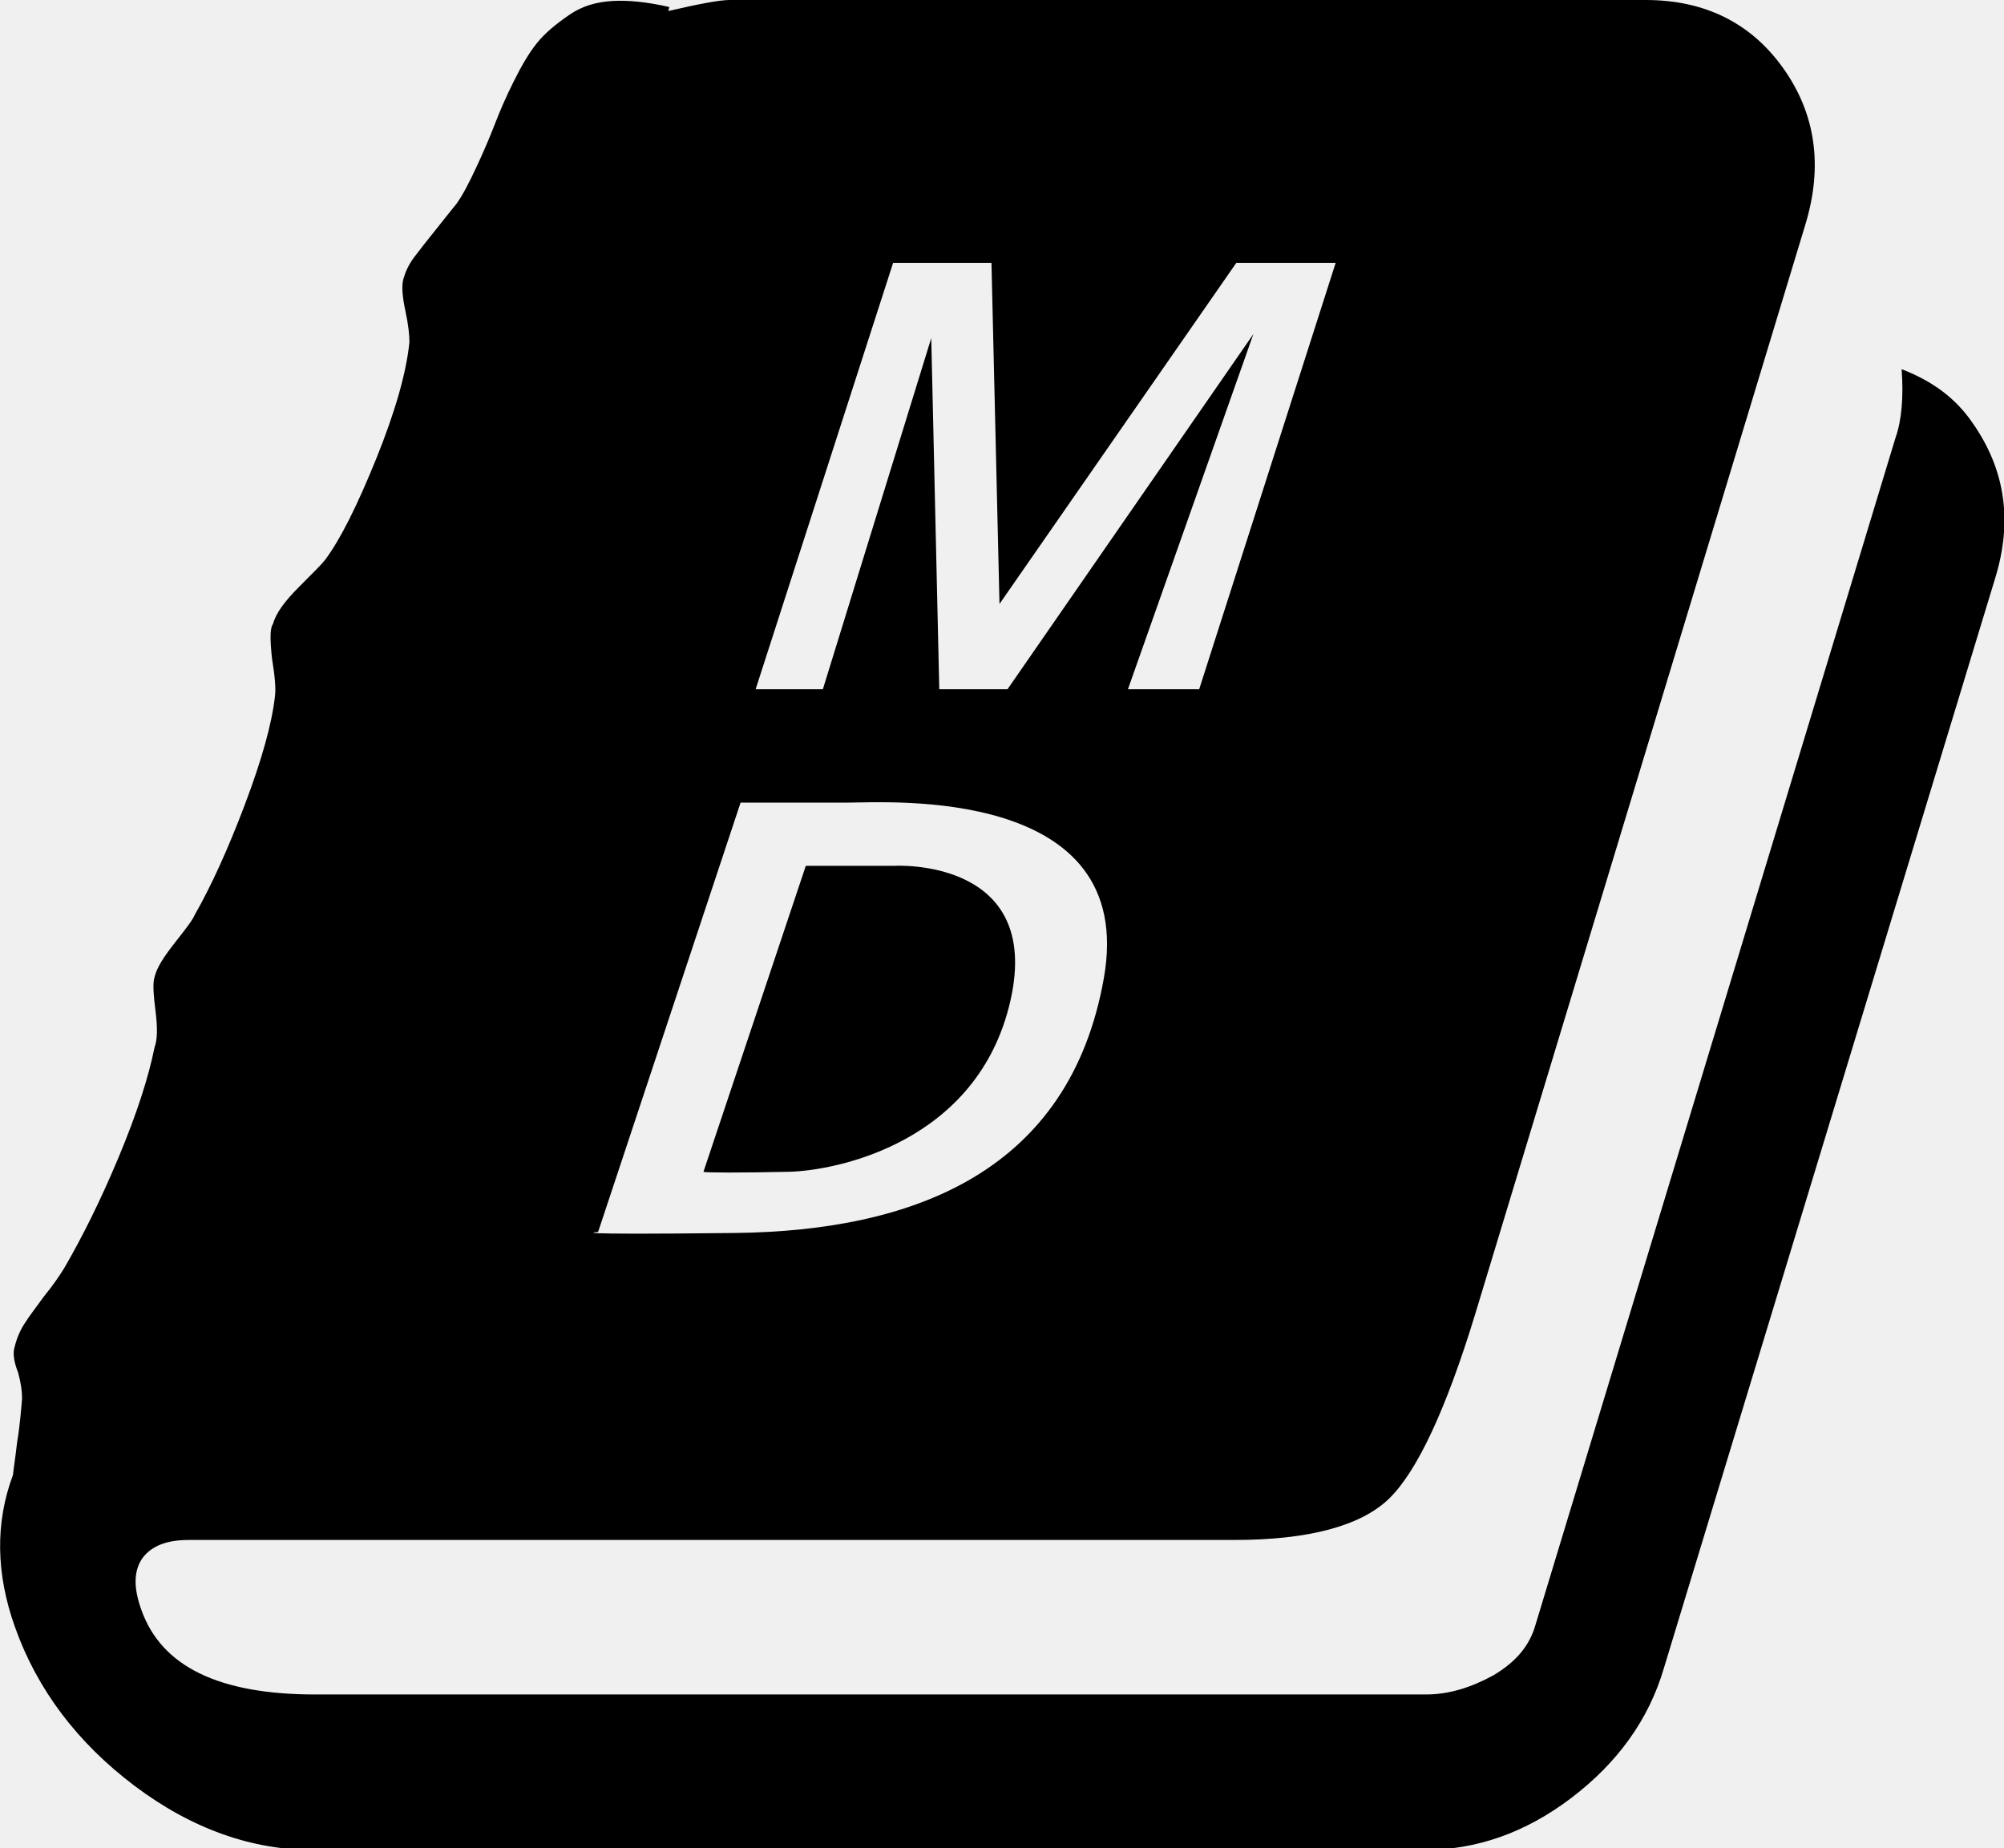
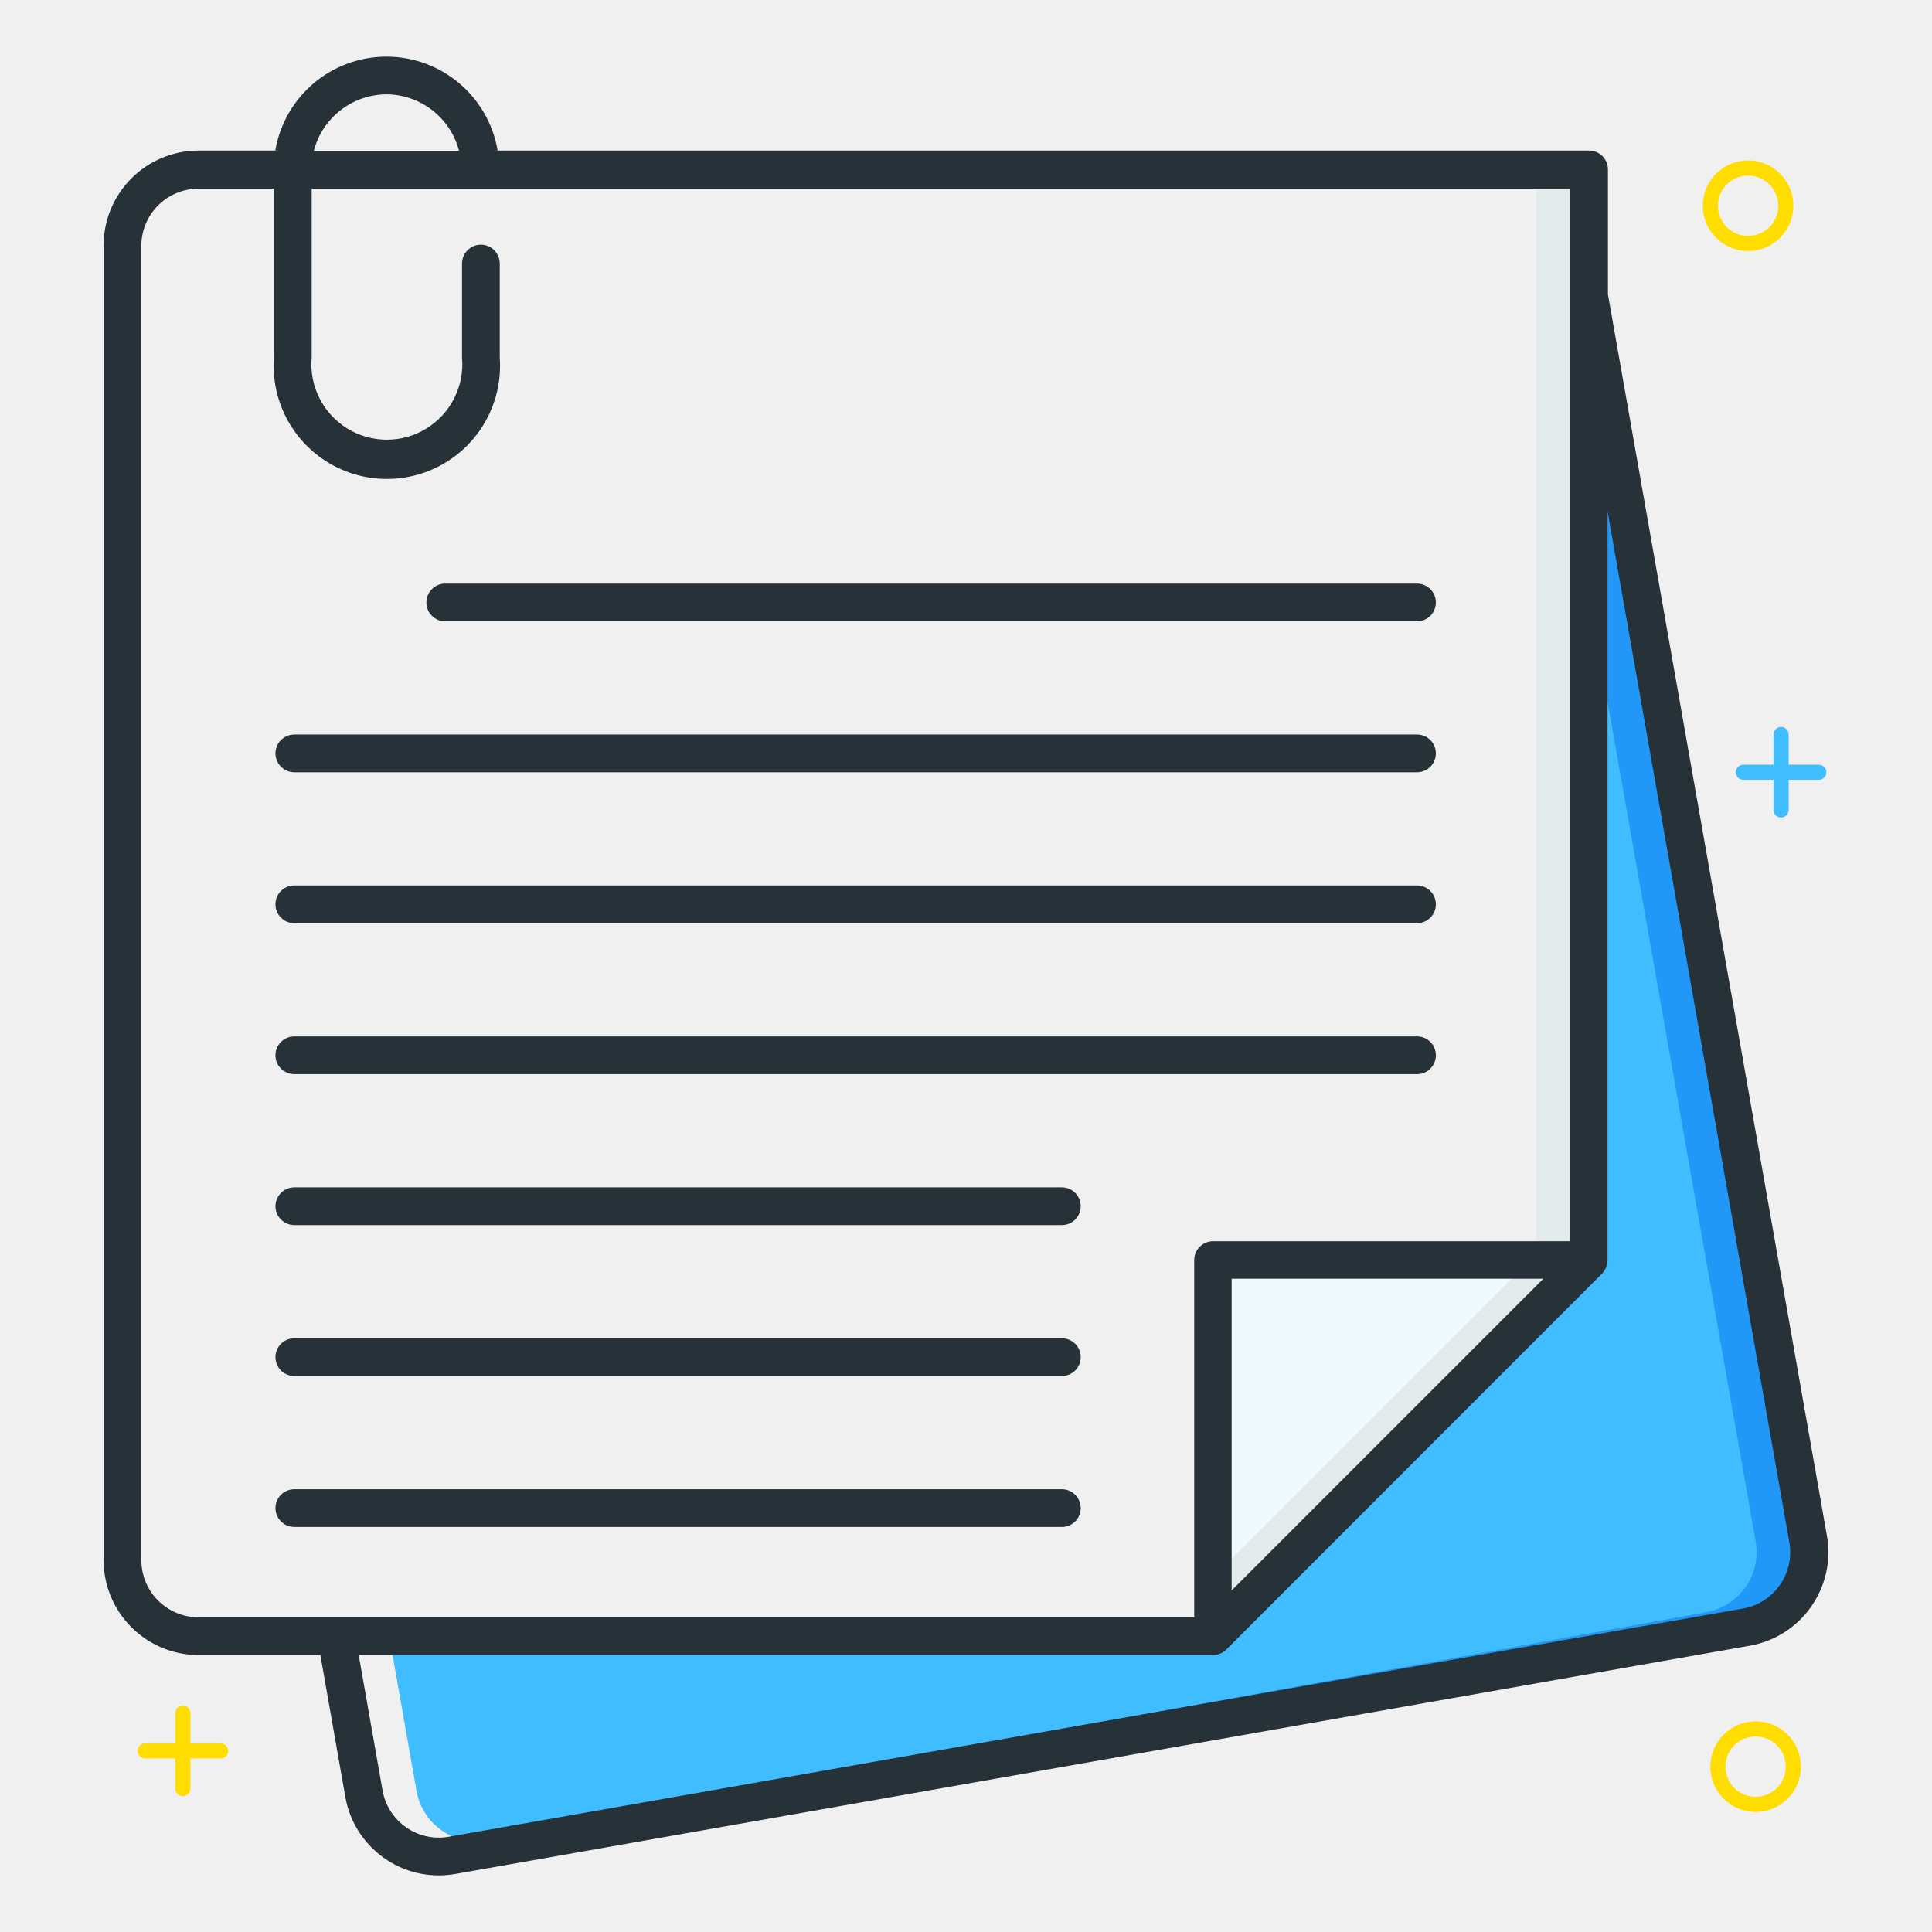
- <svg xmlns="http://www.w3.org/2000/svg" viewBox="0 0 199.7 184.2">
-   <style>
-     @media (prefers-color-scheme: dark) {
-       svg { fill: white; }
-     }
-   </style>
-   <path d="M189.5,36.8c0.2,2.8,0,5.1-0.6,6.8L153,162c-0.6,2.1-2,3.7-4.2,5c-2.2,1.2-4.4,1.9-6.7,1.9H31.4c-9.6,0-15.3-2.8-17.3-8.4   c-0.8-2.2-0.8-3.9,0.1-5.2c0.9-1.2,2.4-1.8,4.6-1.8H123c7.4,0,12.6-1.4,15.4-4.1s5.7-8.9,8.6-18.4l32.9-108.6   c1.8-5.9,1-11.1-2.2-15.6S169.9,0,164,0H72.7c-1,0-3.1,0.4-6.1,1.1l0.1-0.4C64.5,0.2,62.6,0,61,0.1s-3,0.5-4.3,1.4   c-1.3,0.9-2.4,1.8-3.2,2.8S52,6.5,51.2,8.1c-0.8,1.6-1.4,3-1.9,4.3s-1.1,2.7-1.8,4.2c-0.7,1.5-1.3,2.7-2,3.7c-0.5,0.6-1.2,1.5-2,2.5   s-1.6,2-2.2,2.8s-0.9,1.5-1.1,2.2c-0.2,0.7-0.1,1.8,0.2,3.2c0.3,1.4,0.4,2.4,0.4,3.1c-0.3,3-1.4,6.9-3.3,11.6   c-1.9,4.7-3.6,8.1-5.1,10.1c-0.3,0.4-1.2,1.3-2.6,2.7c-1.4,1.4-2.3,2.6-2.6,3.7c-0.3,0.4-0.3,1.5-0.1,3.4c0.3,1.8,0.4,3.1,0.3,3.8   c-0.3,2.7-1.3,6.3-3,10.8c-1.7,4.5-3.4,8.2-5,11c-0.2,0.5-0.9,1.4-2,2.8c-1.1,1.4-1.8,2.5-2,3.4c-0.2,0.6-0.1,1.8,0.1,3.4   c0.2,1.6,0.2,2.8-0.1,3.6c-0.6,3-1.8,6.7-3.6,11c-1.8,4.3-3.6,7.9-5.4,11c-0.5,0.8-1.1,1.7-2,2.8c-0.8,1.1-1.5,2-2,2.8   s-0.8,1.6-1,2.5c-0.1,0.5,0,1.3,0.4,2.3c0.3,1.1,0.4,1.9,0.4,2.6c-0.1,1.1-0.2,2.6-0.5,4.4c-0.2,1.8-0.4,2.9-0.4,3.2   c-1.8,4.8-1.7,9.9,0.2,15.2c2.2,6.2,6.2,11.5,11.9,15.8c5.7,4.3,11.7,6.4,17.8,6.4h110.7c5.2,0,10.1-1.7,14.7-5.2s7.7-7.8,9.2-12.9   l33-108.6c1.8-5.8,1-10.9-2.2-15.5C194.9,39.7,192.6,38,189.5,36.8z M59.6,122.8L73.8,80c0,0,7,0,10.8,0s28.8-1.7,25.4,17.5   c-3.4,19.2-18.8,25.2-36.8,25.4S59.6,122.8,59.6,122.8z M78.6,116.8c4.7-0.1,18.9-2.9,22.1-17.1S89.2,86.3,89.2,86.3l-8.9,0   l-10.2,30.5C70.2,116.9,74,116.9,78.6,116.8z M75.3,68.7L89,26.2h9.8l0.8,34l23.6-34h9.9l-13.6,42.5h-7.1l12.5-35.4l-24.5,35.4h-6.8   l-0.8-35L82,68.7H75.3z" />
+ <svg xmlns="http://www.w3.org/2000/svg" id="Layer_1" data-name="Layer 1" viewBox="0 0 256 256">
+   <defs>
+     <style>.cls-1{fill:#e4ebed;}.cls-2{fill:#40bdff;}.cls-3{fill:#effafe;}.cls-4{fill:#2197f7;}.cls-5{fill:#263238;}.cls-6{fill:#fd0;}</style>
+   </defs>
+   <rect class="cls-1" x="203.56" y="24.45" width="5" height="140.51" />
+   <path class="cls-2" d="M212.56,67.75V167a2.14,2.14,0,0,1-.58,1.41l-49.83,49.83a2,2,0,0,1-1.44.58H51.93l3.27,18.53A8.08,8.08,0,0,0,63.12,244a8.09,8.09,0,0,0,1.42-.13L231.1,213.63a8.09,8.09,0,0,0,6.55-9.35L213.55,67.66Z" />
+   <polygon class="cls-3" points="162.74 211.97 205.74 168.97 162.74 168.97 162.74 211.97" />
+   <path class="cls-4" d="M237.65,204.28,213.55,67.66l-1,.09V90.38l20.09,113.89a8.09,8.09,0,0,1-6.55,9.35l-165.3,30a8,8,0,0,0,2.33.35,8.09,8.09,0,0,0,1.42-.13L231.1,213.63A8.09,8.09,0,0,0,237.65,204.28Z" />
+   <polygon class="cls-1" points="200.74 168.97 162.74 206.97 162.74 211.97 205.74 168.97 200.74 168.97" />
+   <path class="cls-5" d="M26.3,219.3H42.45l3.31,18.81A12.57,12.57,0,0,0,58.12,248.5a12.72,12.72,0,0,0,2.21-.19l171.55-30.25a12.59,12.59,0,0,0,10.2-14.56L213.06,39V22.45a2.5,2.5,0,0,0-2.5-2.5H65.94a14.94,14.94,0,0,0-29.46,0H26.3A12.58,12.58,0,0,0,13.73,32.52V206.73A12.58,12.58,0,0,0,26.3,219.3Zm186-50.56,0,0a2.6,2.6,0,0,0,.71-1.74V67.75l24.09,136.62a7.58,7.58,0,0,1-6.15,8.77L59.46,243.38a7.57,7.57,0,0,1-8.77-6.14L47.53,219.3H160.73a2.51,2.51,0,0,0,1.77-.73Zm-49.1,42v-41.3h41.3ZM51.21,12.5A10,10,0,0,1,60.83,20H41.58A10,10,0,0,1,51.21,12.5Zm-32.48,20A7.58,7.58,0,0,1,26.3,25h10V47.37a15,15,0,1,0,29.92,0V34.92a2.5,2.5,0,1,0-5,0V47.37a10,10,0,1,1-19.92,0V25H208.06V164.47H160.74a2.5,2.5,0,0,0-2.5,2.5V214.3H26.3a7.58,7.58,0,0,1-7.57-7.57Z" />
+   <path class="cls-5" d="M59,82.33H187.76a2.5,2.5,0,0,0,0-5H59a2.5,2.5,0,0,0,0,5Z" />
+   <path class="cls-5" d="M39,102.33H187.76a2.5,2.5,0,0,0,0-5H39a2.5,2.5,0,0,0,0,5Z" />
+   <path class="cls-5" d="M39,122.33H187.76a2.5,2.5,0,0,0,0-5H39a2.5,2.5,0,1,0,0,5Z" />
+   <path class="cls-5" d="M39,142.33H187.76a2.5,2.5,0,0,0,0-5H39a2.5,2.5,0,0,0,0,5Z" />
+   <path class="cls-5" d="M39,162.33h101.7a2.5,2.5,0,0,0,0-5H39a2.5,2.5,0,0,0,0,5Z" />
+   <path class="cls-5" d="M39,182.33h101.7a2.5,2.5,0,0,0,0-5H39a2.5,2.5,0,0,0,0,5Z" />
+   <path class="cls-5" d="M39,202.33h101.7a2.5,2.5,0,0,0,0-5H39a2.5,2.5,0,0,0,0,5Z" />
+   <path class="cls-6" d="M29.23,231h-4v-4a1,1,0,0,0-2,0v4h-4a1,1,0,1,0,0,2h4v4a1,1,0,0,0,2,0v-4h4a1,1,0,0,0,0-2Z" />
+   <path class="cls-2" d="M241,101.33h-4v-4a1,1,0,1,0-2,0v4h-4a1,1,0,0,0,0,2h4v4a1,1,0,0,0,2,0v-4h4a1,1,0,0,0,0-2Z" />
+   <path class="cls-6" d="M232.63,240.09a6,6,0,1,1,6-6A6,6,0,0,1,232.63,240.09Zm0-10a4,4,0,1,0,4,4A4,4,0,0,0,232.63,230.09Z" />
+   <path class="cls-6" d="M231.63,33.26a6,6,0,1,1,6-6A6,6,0,0,1,231.63,33.26Zm0-10a4,4,0,1,0,4,4A4,4,0,0,0,231.63,23.26Z" />
</svg>
